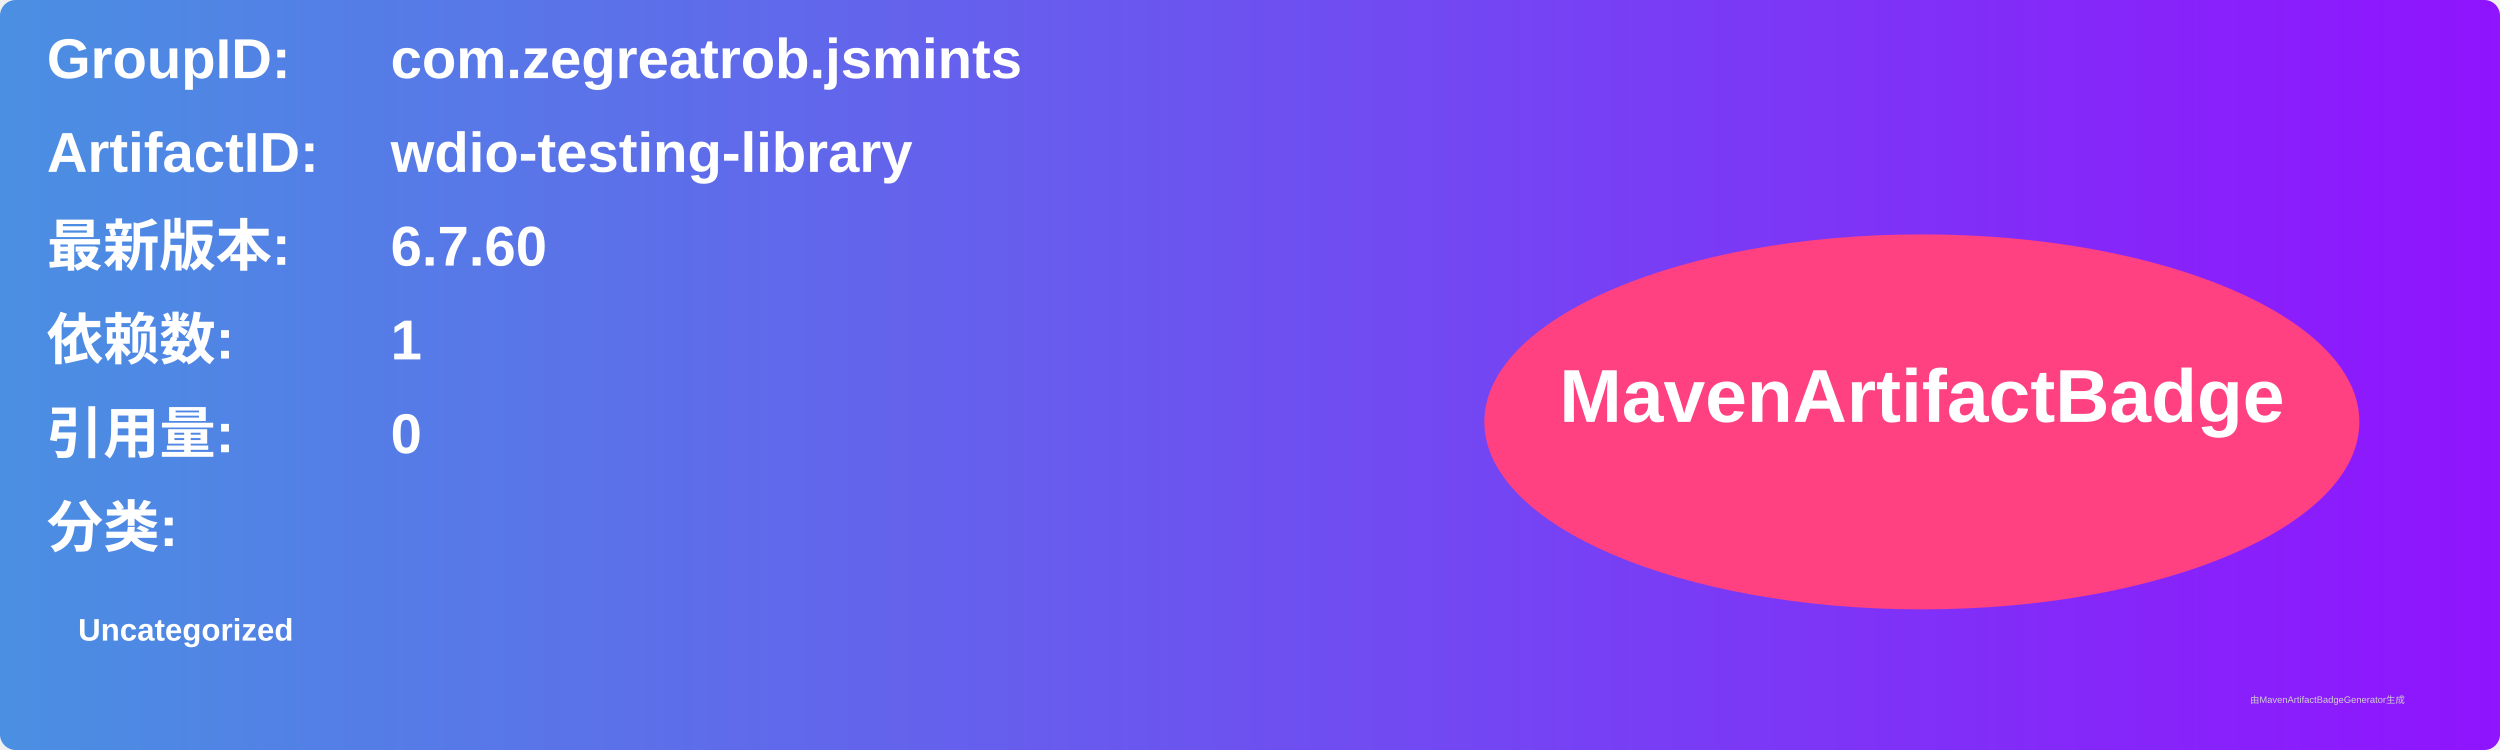
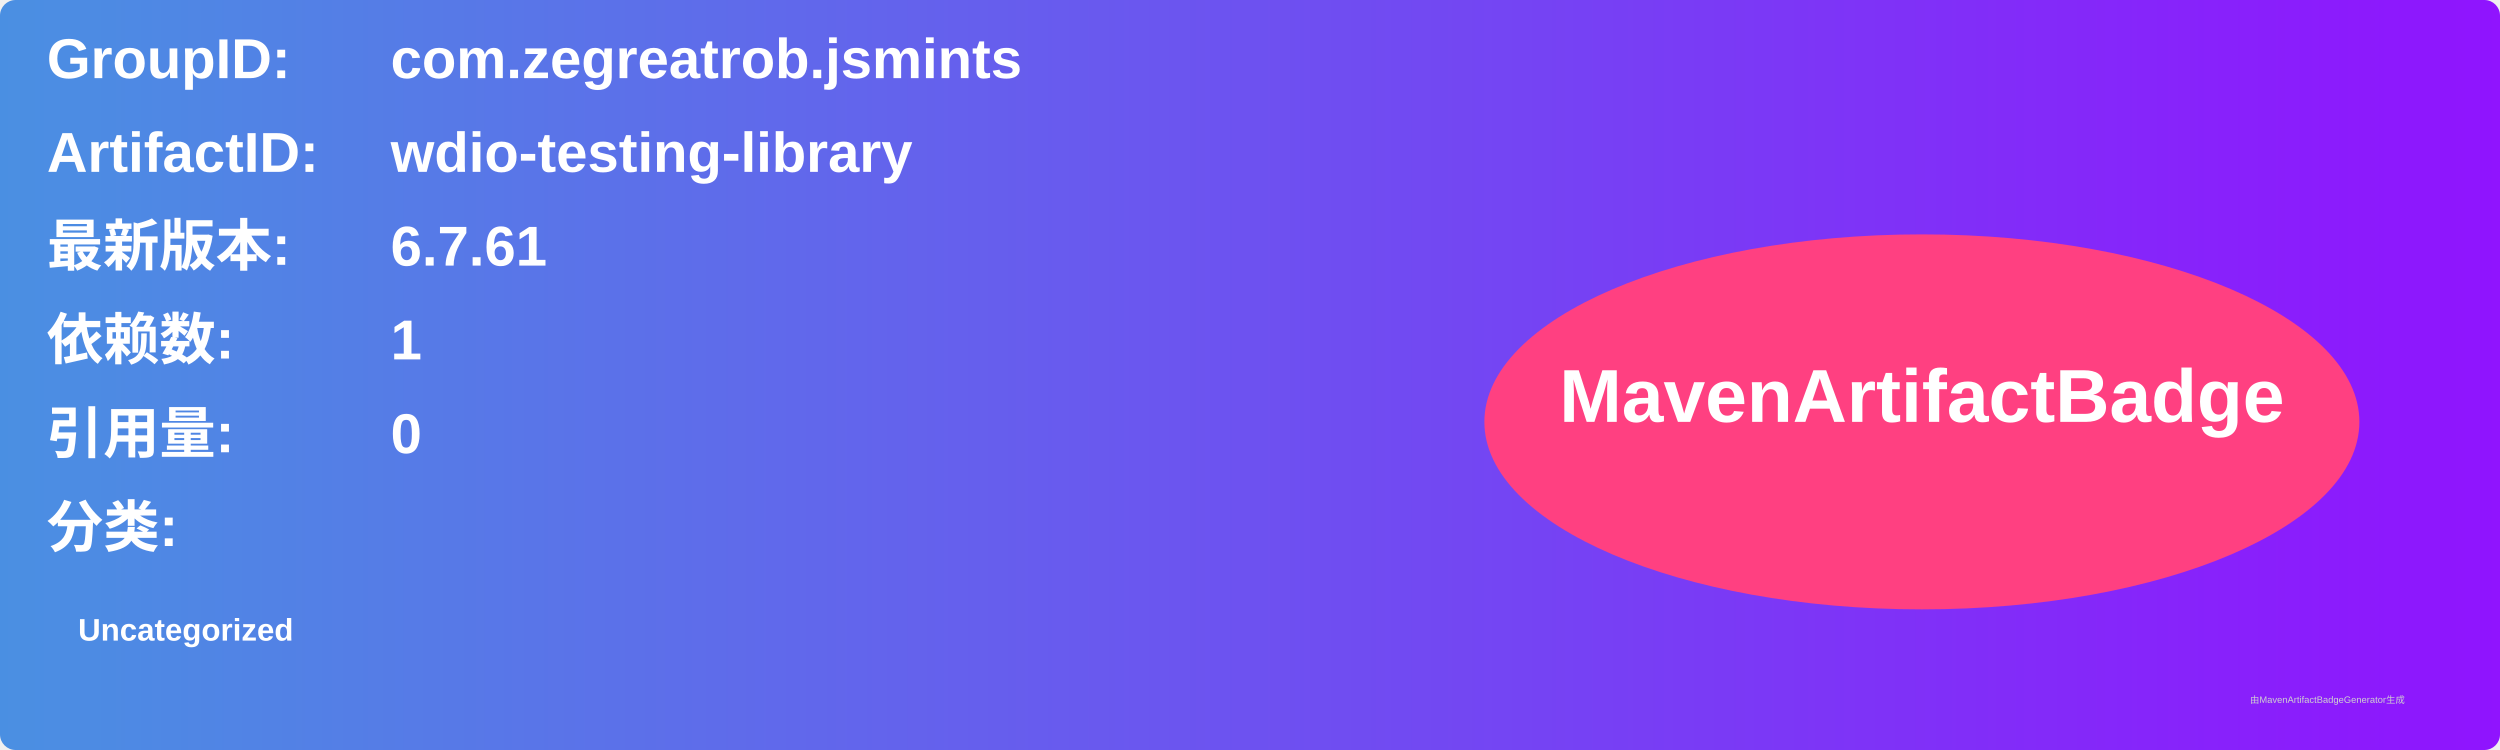
<svg xmlns="http://www.w3.org/2000/svg" width="800" height="240" viewBox="0 0 800 240">
  <linearGradient id="grad" x1="0%" y1="0%" x2="100%" y2="0%">
    <stop offset="0%" stop-color="#4a90e2" />
    <stop offset="100%" stop-color="#9013fe" />
  </linearGradient>
  <rect width="100%" height="100%" rx="5" ry="5" fill="url(#grad)" />
  <g transform="translate(15, 15)">
    <text x="0" y="10" font-family="Arial" font-size="18" fill="white" font-weight="bold" width="260">GroupID:</text>
    <text x="110" y="10" font-family="Arial" font-size="18" fill="white" font-weight="bold" width="460">com.zegreatrob.jsmints</text>
    <text x="0" y="40" font-family="Arial" font-size="18" fill="white" font-weight="bold" width="260">ArtifactID:</text>
    <text x="110" y="40" font-family="Arial" font-size="18" fill="white" font-weight="bold" width="460">wdio-testing-library</text>
    <text x="0" y="70" font-family="Arial" font-size="18" fill="white" font-weight="bold">最新版本:</text>
    <text x="110" y="70" font-family="Arial" font-size="18" fill="white" font-weight="bold">
-       <tspan font-weight="bold">6.7.60</tspan>
+       <tspan font-weight="bold">6.7.61</tspan>
    </text>
    <text x="0" y="100" font-family="Arial" font-size="18" fill="white" font-weight="bold">依赖数: </text>
    <text x="110" y="100" font-family="Arial" font-size="18" fill="white">
      <tspan font-weight="bold">1</tspan>
    </text>
    <text x="0" y="130" font-family="Arial" font-size="18" fill="white" font-weight="bold">引用量: </text>
    <text x="110" y="130" font-family="Arial" font-size="18" fill="white">
      <tspan font-weight="bold">0</tspan>
    </text>
    <text x="0" y="160" font-family="Arial" font-size="18" fill="white" font-weight="bold">分类:</text>
    <text x="10" y="190" font-family="Arial" font-size="10" fill="white">
      <tspan font-weight="bold">Uncategorized</tspan>
    </text>
    <ellipse cx="600" cy="120" rx="140" ry="60" fill="#ff4081" />
    <text x="600" y="120" text-anchor="middle" font-family="Arial" font-size="24" fill="white" font-weight="bold">MavenArtifactBadge</text>
  </g>
  <text x="720" y="225" font-family="Arial" font-size="3" fill="#d0d0d0">由MavenArtifactBadgeGenerator生成</text>
</svg>
